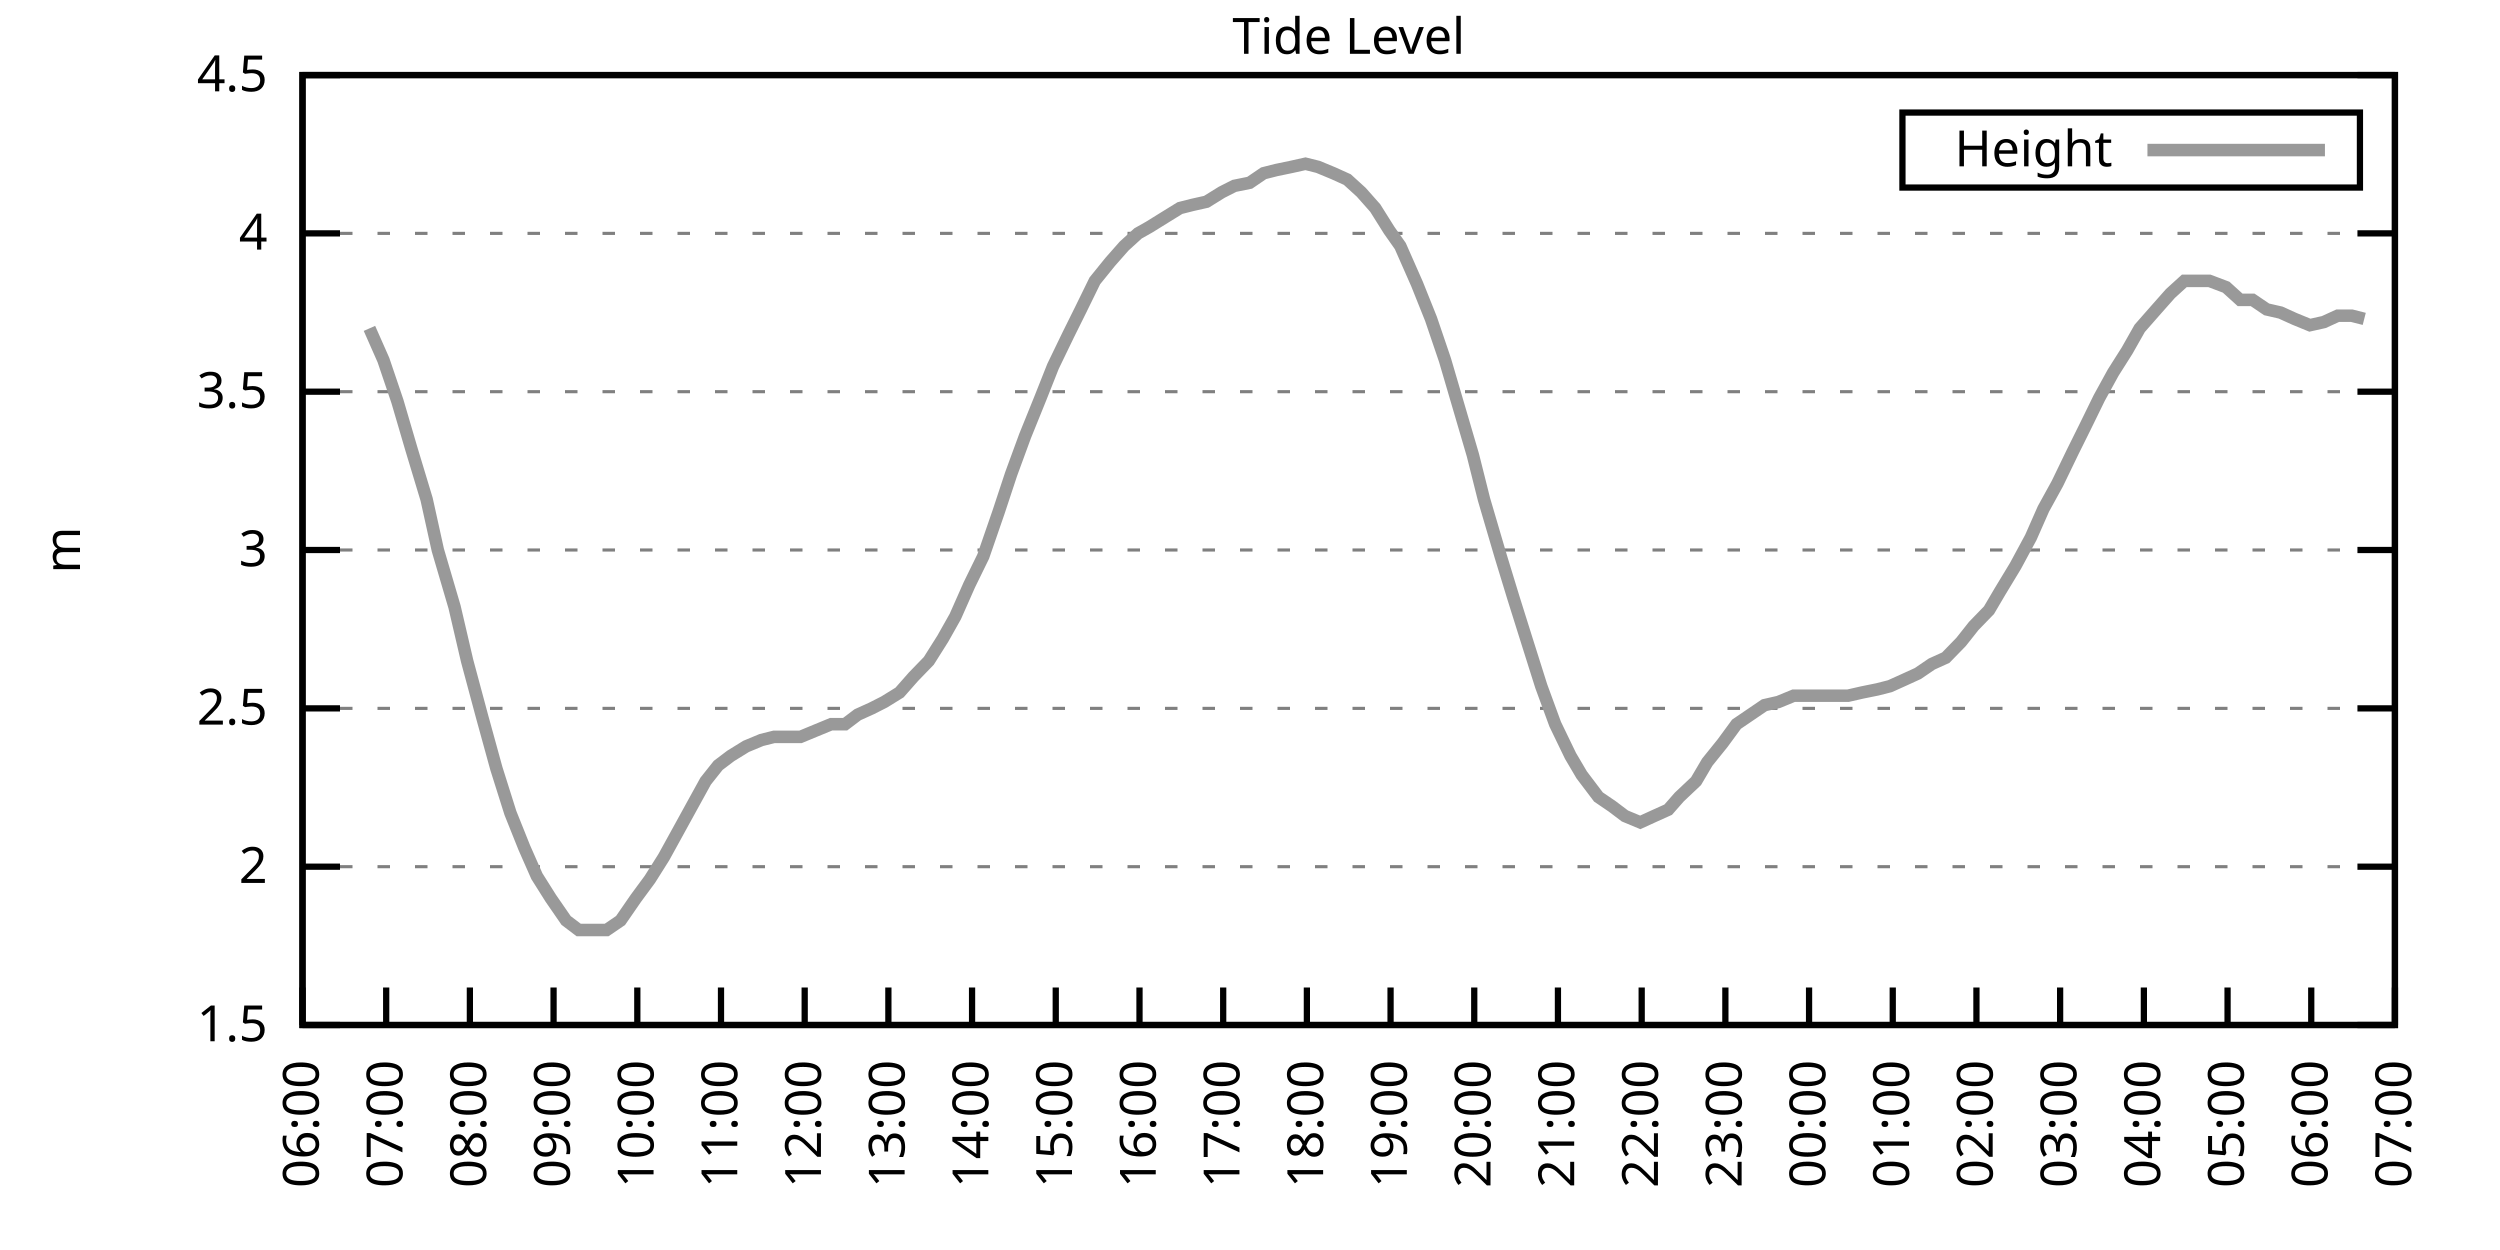
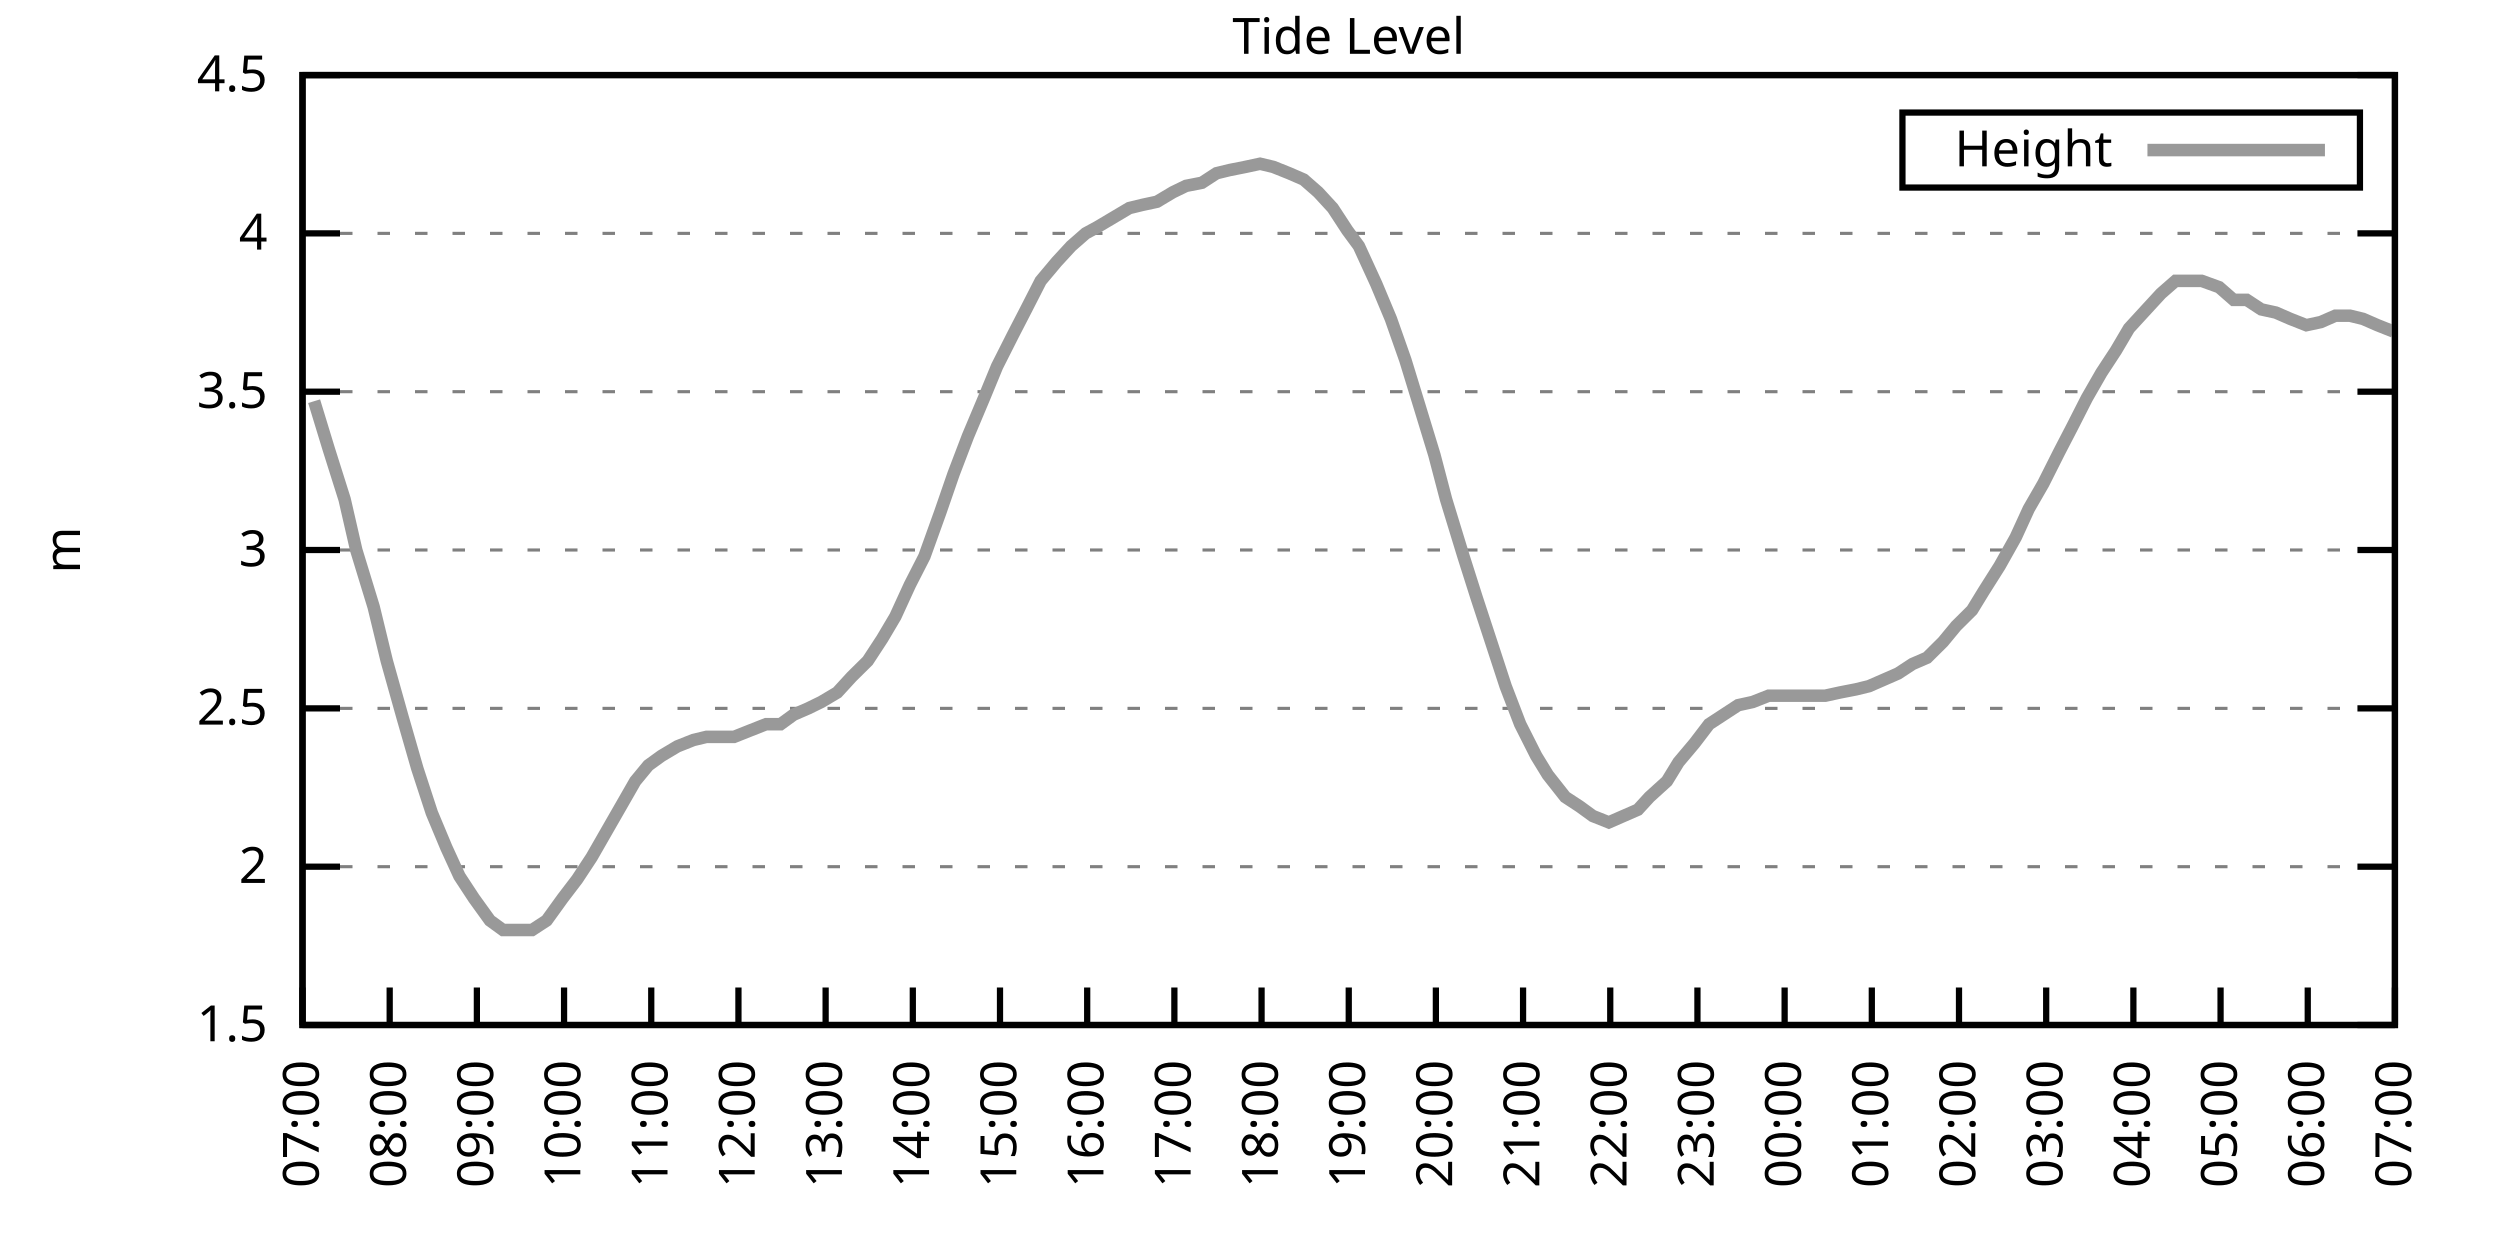
<svg xmlns="http://www.w3.org/2000/svg" xmlns:xlink="http://www.w3.org/1999/xlink" width="400" height="200" viewBox="0 0 400 200">
  <g id="gnuplot_canvas">
    <rect x="0" y="0" width="400" height="200" fill="none" />
    <defs>
      <circle id="gpDot" r="0.5" stroke-width="0.5" stroke="currentColor" />
      <path id="gpPt0" stroke-width="0.333" stroke="currentColor" d="M-1,0 h2 M0,-1 v2" />
      <path id="gpPt1" stroke-width="0.333" stroke="currentColor" d="M-1,-1 L1,1 M1,-1 L-1,1" />
      <path id="gpPt2" stroke-width="0.333" stroke="currentColor" d="M-1,0 L1,0 M0,-1 L0,1 M-1,-1 L1,1 M-1,1 L1,-1" />
      <rect id="gpPt3" stroke-width="0.333" stroke="currentColor" x="-1" y="-1" width="2" height="2" />
      <rect id="gpPt4" stroke-width="0.333" stroke="currentColor" fill="currentColor" x="-1" y="-1" width="2" height="2" />
      <circle id="gpPt5" stroke-width="0.333" stroke="currentColor" cx="0" cy="0" r="1" />
      <use xlink:href="#gpPt5" id="gpPt6" fill="currentColor" stroke="none" />
      <path id="gpPt7" stroke-width="0.333" stroke="currentColor" d="M0,-1.33 L-1.33,0.67 L1.33,0.67 z" />
      <use xlink:href="#gpPt7" id="gpPt8" fill="currentColor" stroke="none" />
      <use xlink:href="#gpPt7" id="gpPt9" stroke="currentColor" transform="rotate(180)" />
      <use xlink:href="#gpPt9" id="gpPt10" fill="currentColor" stroke="none" />
      <use xlink:href="#gpPt3" id="gpPt11" stroke="currentColor" transform="rotate(45)" />
      <use xlink:href="#gpPt11" id="gpPt12" fill="currentColor" stroke="none" />
      <path id="gpPt13" stroke-width="0.333" stroke="currentColor" d="M0,1.330 L1.265,0.411 L0.782,-1.067 L-0.782,-1.076 L-1.265,0.411 z" />
      <use xlink:href="#gpPt13" id="gpPt14" fill="currentColor" stroke="none" />
      <filter id="textbox" filterUnits="objectBoundingBox" x="0" y="0" height="1" width="1">
        <feFlood flood-color="white" flood-opacity="1" result="bgnd" />
        <feComposite in="SourceGraphic" in2="bgnd" operator="atop" />
      </filter>
      <filter id="greybox" filterUnits="objectBoundingBox" x="0" y="0" height="1" width="1">
        <feFlood flood-color="lightgrey" flood-opacity="1" result="grey" />
        <feComposite in="SourceGraphic" in2="grey" operator="atop" />
      </filter>
    </defs>
    <g fill="none" color="white" stroke="currentColor" stroke-width="1.00" stroke-linecap="butt" stroke-linejoin="miter">
</g>
    <g fill="none" color="black" stroke="currentColor" stroke-width="1.00" stroke-linecap="butt" stroke-linejoin="miter">
      <g stroke="none" shape-rendering="crispEdges">
        <polygon fill="rgb(255, 255, 255)" points="48.40,164.00 383.18,164.00 383.18,12.02 48.40,12.02 " />
      </g>
    </g>
    <g fill="none" color="black" stroke="currentColor" stroke-width="1.00" stroke-linecap="butt" stroke-linejoin="miter">
</g>
    <g fill="none" color="black" stroke="black" stroke-width="0.50" stroke-linecap="butt" stroke-linejoin="miter">
</g>
    <g fill="none" color="gray" stroke="currentColor" stroke-width="0.50" stroke-linecap="butt" stroke-linejoin="miter">
      <path stroke="gray" stroke-dasharray="2,4" class="gridline" d="M48.40,164.00 L383.19,164.00  " />
    </g>
    <g fill="none" color="gray" stroke="gray" stroke-width="1.00" stroke-linecap="butt" stroke-linejoin="miter">
</g>
    <g fill="none" color="black" stroke="currentColor" stroke-width="1.00" stroke-linecap="butt" stroke-linejoin="miter">
      <path stroke="black" d="M48.40,164.00 L54.40,164.00 M383.19,164.00 L377.19,164.00  " />
      <g transform="translate(42.80,166.60)" stroke="none" fill="black" font-family="Sans" font-size="8.00" text-anchor="end">
        <text>
          <tspan font-family="Sans"> 1.5</tspan>
        </text>
      </g>
    </g>
    <g fill="none" color="black" stroke="currentColor" stroke-width="1.00" stroke-linecap="butt" stroke-linejoin="miter">
</g>
    <g fill="none" color="black" stroke="black" stroke-width="0.50" stroke-linecap="butt" stroke-linejoin="miter">
</g>
    <g fill="none" color="gray" stroke="currentColor" stroke-width="0.50" stroke-linecap="butt" stroke-linejoin="miter">
      <path stroke="gray" stroke-dasharray="2,4" class="gridline" d="M48.40,138.67 L383.19,138.67  " />
    </g>
    <g fill="none" color="gray" stroke="gray" stroke-width="1.00" stroke-linecap="butt" stroke-linejoin="miter">
</g>
    <g fill="none" color="black" stroke="currentColor" stroke-width="1.00" stroke-linecap="butt" stroke-linejoin="miter">
      <path stroke="black" d="M48.40,138.67 L54.40,138.67 M383.19,138.67 L377.19,138.67  " />
      <g transform="translate(42.80,141.27)" stroke="none" fill="black" font-family="Sans" font-size="8.00" text-anchor="end">
        <text>
          <tspan font-family="Sans"> 2</tspan>
        </text>
      </g>
    </g>
    <g fill="none" color="black" stroke="currentColor" stroke-width="1.00" stroke-linecap="butt" stroke-linejoin="miter">
</g>
    <g fill="none" color="black" stroke="black" stroke-width="0.50" stroke-linecap="butt" stroke-linejoin="miter">
</g>
    <g fill="none" color="gray" stroke="currentColor" stroke-width="0.50" stroke-linecap="butt" stroke-linejoin="miter">
      <path stroke="gray" stroke-dasharray="2,4" class="gridline" d="M48.40,113.34 L383.19,113.34  " />
    </g>
    <g fill="none" color="gray" stroke="gray" stroke-width="1.00" stroke-linecap="butt" stroke-linejoin="miter">
</g>
    <g fill="none" color="black" stroke="currentColor" stroke-width="1.00" stroke-linecap="butt" stroke-linejoin="miter">
      <path stroke="black" d="M48.40,113.34 L54.40,113.34 M383.19,113.34 L377.19,113.34  " />
      <g transform="translate(42.80,115.94)" stroke="none" fill="black" font-family="Sans" font-size="8.00" text-anchor="end">
        <text>
          <tspan font-family="Sans"> 2.5</tspan>
        </text>
      </g>
    </g>
    <g fill="none" color="black" stroke="currentColor" stroke-width="1.00" stroke-linecap="butt" stroke-linejoin="miter">
</g>
    <g fill="none" color="black" stroke="black" stroke-width="0.50" stroke-linecap="butt" stroke-linejoin="miter">
</g>
    <g fill="none" color="gray" stroke="currentColor" stroke-width="0.50" stroke-linecap="butt" stroke-linejoin="miter">
      <path stroke="gray" stroke-dasharray="2,4" class="gridline" d="M48.40,88.00 L383.19,88.00  " />
    </g>
    <g fill="none" color="gray" stroke="gray" stroke-width="1.00" stroke-linecap="butt" stroke-linejoin="miter">
</g>
    <g fill="none" color="black" stroke="currentColor" stroke-width="1.00" stroke-linecap="butt" stroke-linejoin="miter">
      <path stroke="black" d="M48.40,88.00 L54.40,88.00 M383.19,88.00 L377.19,88.00  " />
      <g transform="translate(42.80,90.60)" stroke="none" fill="black" font-family="Sans" font-size="8.00" text-anchor="end">
        <text>
          <tspan font-family="Sans"> 3</tspan>
        </text>
      </g>
    </g>
    <g fill="none" color="black" stroke="currentColor" stroke-width="1.00" stroke-linecap="butt" stroke-linejoin="miter">
</g>
    <g fill="none" color="black" stroke="black" stroke-width="0.50" stroke-linecap="butt" stroke-linejoin="miter">
</g>
    <g fill="none" color="gray" stroke="currentColor" stroke-width="0.50" stroke-linecap="butt" stroke-linejoin="miter">
      <path stroke="gray" stroke-dasharray="2,4" class="gridline" d="M48.40,62.67 L383.19,62.67  " />
    </g>
    <g fill="none" color="gray" stroke="gray" stroke-width="1.00" stroke-linecap="butt" stroke-linejoin="miter">
</g>
    <g fill="none" color="black" stroke="currentColor" stroke-width="1.00" stroke-linecap="butt" stroke-linejoin="miter">
      <path stroke="black" d="M48.40,62.67 L54.40,62.67 M383.19,62.67 L377.19,62.67  " />
      <g transform="translate(42.80,65.27)" stroke="none" fill="black" font-family="Sans" font-size="8.00" text-anchor="end">
        <text>
          <tspan font-family="Sans"> 3.5</tspan>
        </text>
      </g>
    </g>
    <g fill="none" color="black" stroke="currentColor" stroke-width="1.00" stroke-linecap="butt" stroke-linejoin="miter">
</g>
    <g fill="none" color="black" stroke="black" stroke-width="0.50" stroke-linecap="butt" stroke-linejoin="miter">
</g>
    <g fill="none" color="gray" stroke="currentColor" stroke-width="0.50" stroke-linecap="butt" stroke-linejoin="miter">
      <path stroke="gray" stroke-dasharray="2,4" class="gridline" d="M48.40,37.34 L383.19,37.34  " />
    </g>
    <g fill="none" color="gray" stroke="gray" stroke-width="1.00" stroke-linecap="butt" stroke-linejoin="miter">
</g>
    <g fill="none" color="black" stroke="currentColor" stroke-width="1.00" stroke-linecap="butt" stroke-linejoin="miter">
      <path stroke="black" d="M48.40,37.34 L54.40,37.34 M383.19,37.34 L377.19,37.34  " />
      <g transform="translate(42.80,39.94)" stroke="none" fill="black" font-family="Sans" font-size="8.00" text-anchor="end">
        <text>
          <tspan font-family="Sans"> 4</tspan>
        </text>
      </g>
    </g>
    <g fill="none" color="black" stroke="currentColor" stroke-width="1.00" stroke-linecap="butt" stroke-linejoin="miter">
</g>
    <g fill="none" color="black" stroke="black" stroke-width="0.50" stroke-linecap="butt" stroke-linejoin="miter">
</g>
    <g fill="none" color="gray" stroke="currentColor" stroke-width="0.50" stroke-linecap="butt" stroke-linejoin="miter">
      <path stroke="gray" stroke-dasharray="2,4" class="gridline" d="M48.40,12.01 L383.19,12.01  " />
    </g>
    <g fill="none" color="gray" stroke="gray" stroke-width="1.00" stroke-linecap="butt" stroke-linejoin="miter">
</g>
    <g fill="none" color="black" stroke="currentColor" stroke-width="1.00" stroke-linecap="butt" stroke-linejoin="miter">
      <path stroke="black" d="M48.40,12.01 L54.40,12.01 M383.19,12.01 L377.19,12.01  " />
      <g transform="translate(42.80,14.61)" stroke="none" fill="black" font-family="Sans" font-size="8.00" text-anchor="end">
        <text>
          <tspan font-family="Sans"> 4.5</tspan>
        </text>
      </g>
    </g>
    <g fill="none" color="black" stroke="currentColor" stroke-width="1.00" stroke-linecap="butt" stroke-linejoin="miter">
      <path stroke="black" d="M48.40,164.00 L48.40,158.00  " />
      <g transform="translate(51.00,169.60) rotate(270.00)" stroke="none" fill="black" font-family="Sans" font-size="8.00" text-anchor="end">
        <text>
-           <tspan font-family="Sans">06:00</tspan>
-         </text>
-       </g>
-     </g>
-     <g fill="none" color="black" stroke="currentColor" stroke-width="1.00" stroke-linecap="butt" stroke-linejoin="miter">
-       <path stroke="black" d="M61.79,164.00 L61.79,158.00  " />
-       <g transform="translate(64.39,169.60) rotate(270.00)" stroke="none" fill="black" font-family="Sans" font-size="8.00" text-anchor="end">
-         <text>
          <tspan font-family="Sans">07:00</tspan>
        </text>
      </g>
    </g>
    <g fill="none" color="black" stroke="currentColor" stroke-width="1.00" stroke-linecap="butt" stroke-linejoin="miter">
-       <path stroke="black" d="M75.18,164.00 L75.18,158.00  " />
-       <g transform="translate(77.78,169.60) rotate(270.00)" stroke="none" fill="black" font-family="Sans" font-size="8.00" text-anchor="end">
+       <path stroke="black" d="M62.35,164.00 L62.35,158.00  " />
+       <g transform="translate(64.95,169.60) rotate(270.00)" stroke="none" fill="black" font-family="Sans" font-size="8.00" text-anchor="end">
        <text>
          <tspan font-family="Sans">08:00</tspan>
        </text>
      </g>
    </g>
    <g fill="none" color="black" stroke="currentColor" stroke-width="1.00" stroke-linecap="butt" stroke-linejoin="miter">
-       <path stroke="black" d="M88.57,164.00 L88.57,158.00  " />
-       <g transform="translate(91.17,169.60) rotate(270.00)" stroke="none" fill="black" font-family="Sans" font-size="8.00" text-anchor="end">
+       <path stroke="black" d="M76.30,164.00 L76.30,158.00  " />
+       <g transform="translate(78.90,169.60) rotate(270.00)" stroke="none" fill="black" font-family="Sans" font-size="8.00" text-anchor="end">
        <text>
          <tspan font-family="Sans">09:00</tspan>
        </text>
      </g>
    </g>
    <g fill="none" color="black" stroke="currentColor" stroke-width="1.00" stroke-linecap="butt" stroke-linejoin="miter">
-       <path stroke="black" d="M101.97,164.00 L101.97,158.00  " />
-       <g transform="translate(104.57,169.60) rotate(270.00)" stroke="none" fill="black" font-family="Sans" font-size="8.00" text-anchor="end">
+       <path stroke="black" d="M90.25,164.00 L90.25,158.00  " />
+       <g transform="translate(92.85,169.60) rotate(270.00)" stroke="none" fill="black" font-family="Sans" font-size="8.00" text-anchor="end">
        <text>
          <tspan font-family="Sans">10:00</tspan>
        </text>
      </g>
    </g>
    <g fill="none" color="black" stroke="currentColor" stroke-width="1.00" stroke-linecap="butt" stroke-linejoin="miter">
-       <path stroke="black" d="M115.36,164.00 L115.36,158.00  " />
-       <g transform="translate(117.96,169.60) rotate(270.00)" stroke="none" fill="black" font-family="Sans" font-size="8.00" text-anchor="end">
+       <path stroke="black" d="M104.20,164.00 L104.20,158.00  " />
+       <g transform="translate(106.80,169.60) rotate(270.00)" stroke="none" fill="black" font-family="Sans" font-size="8.00" text-anchor="end">
        <text>
          <tspan font-family="Sans">11:00</tspan>
        </text>
      </g>
    </g>
    <g fill="none" color="black" stroke="currentColor" stroke-width="1.00" stroke-linecap="butt" stroke-linejoin="miter">
-       <path stroke="black" d="M128.75,164.00 L128.75,158.00  " />
-       <g transform="translate(131.35,169.60) rotate(270.00)" stroke="none" fill="black" font-family="Sans" font-size="8.00" text-anchor="end">
+       <path stroke="black" d="M118.15,164.00 L118.15,158.00  " />
+       <g transform="translate(120.75,169.60) rotate(270.00)" stroke="none" fill="black" font-family="Sans" font-size="8.00" text-anchor="end">
        <text>
          <tspan font-family="Sans">12:00</tspan>
        </text>
      </g>
    </g>
    <g fill="none" color="black" stroke="currentColor" stroke-width="1.00" stroke-linecap="butt" stroke-linejoin="miter">
-       <path stroke="black" d="M142.14,164.00 L142.14,158.00  " />
-       <g transform="translate(144.74,169.60) rotate(270.00)" stroke="none" fill="black" font-family="Sans" font-size="8.00" text-anchor="end">
+       <path stroke="black" d="M132.10,164.00 L132.10,158.00  " />
+       <g transform="translate(134.70,169.60) rotate(270.00)" stroke="none" fill="black" font-family="Sans" font-size="8.00" text-anchor="end">
        <text>
          <tspan font-family="Sans">13:00</tspan>
        </text>
      </g>
    </g>
    <g fill="none" color="black" stroke="currentColor" stroke-width="1.00" stroke-linecap="butt" stroke-linejoin="miter">
-       <path stroke="black" d="M155.53,164.00 L155.53,158.00  " />
-       <g transform="translate(158.13,169.60) rotate(270.00)" stroke="none" fill="black" font-family="Sans" font-size="8.00" text-anchor="end">
+       <path stroke="black" d="M146.05,164.00 L146.05,158.00  " />
+       <g transform="translate(148.65,169.60) rotate(270.00)" stroke="none" fill="black" font-family="Sans" font-size="8.00" text-anchor="end">
        <text>
          <tspan font-family="Sans">14:00</tspan>
        </text>
      </g>
    </g>
    <g fill="none" color="black" stroke="currentColor" stroke-width="1.00" stroke-linecap="butt" stroke-linejoin="miter">
-       <path stroke="black" d="M168.92,164.00 L168.92,158.00  " />
-       <g transform="translate(171.52,169.60) rotate(270.00)" stroke="none" fill="black" font-family="Sans" font-size="8.00" text-anchor="end">
+       <path stroke="black" d="M160.00,164.00 L160.00,158.00  " />
+       <g transform="translate(162.60,169.60) rotate(270.00)" stroke="none" fill="black" font-family="Sans" font-size="8.00" text-anchor="end">
        <text>
          <tspan font-family="Sans">15:00</tspan>
        </text>
      </g>
    </g>
    <g fill="none" color="black" stroke="currentColor" stroke-width="1.00" stroke-linecap="butt" stroke-linejoin="miter">
-       <path stroke="black" d="M182.32,164.00 L182.32,158.00  " />
-       <g transform="translate(184.92,169.60) rotate(270.00)" stroke="none" fill="black" font-family="Sans" font-size="8.00" text-anchor="end">
+       <path stroke="black" d="M173.95,164.00 L173.95,158.00  " />
+       <g transform="translate(176.55,169.60) rotate(270.00)" stroke="none" fill="black" font-family="Sans" font-size="8.00" text-anchor="end">
        <text>
          <tspan font-family="Sans">16:00</tspan>
        </text>
      </g>
    </g>
    <g fill="none" color="black" stroke="currentColor" stroke-width="1.00" stroke-linecap="butt" stroke-linejoin="miter">
-       <path stroke="black" d="M195.71,164.00 L195.71,158.00  " />
-       <g transform="translate(198.31,169.60) rotate(270.00)" stroke="none" fill="black" font-family="Sans" font-size="8.00" text-anchor="end">
+       <path stroke="black" d="M187.90,164.00 L187.90,158.00  " />
+       <g transform="translate(190.50,169.60) rotate(270.00)" stroke="none" fill="black" font-family="Sans" font-size="8.00" text-anchor="end">
        <text>
          <tspan font-family="Sans">17:00</tspan>
        </text>
      </g>
    </g>
    <g fill="none" color="black" stroke="currentColor" stroke-width="1.00" stroke-linecap="butt" stroke-linejoin="miter">
-       <path stroke="black" d="M209.10,164.00 L209.10,158.00  " />
-       <g transform="translate(211.70,169.60) rotate(270.00)" stroke="none" fill="black" font-family="Sans" font-size="8.00" text-anchor="end">
+       <path stroke="black" d="M201.85,164.00 L201.85,158.00  " />
+       <g transform="translate(204.45,169.60) rotate(270.00)" stroke="none" fill="black" font-family="Sans" font-size="8.00" text-anchor="end">
        <text>
          <tspan font-family="Sans">18:00</tspan>
        </text>
      </g>
    </g>
    <g fill="none" color="black" stroke="currentColor" stroke-width="1.00" stroke-linecap="butt" stroke-linejoin="miter">
-       <path stroke="black" d="M222.49,164.00 L222.49,158.00  " />
-       <g transform="translate(225.09,169.60) rotate(270.00)" stroke="none" fill="black" font-family="Sans" font-size="8.00" text-anchor="end">
+       <path stroke="black" d="M215.80,164.00 L215.80,158.00  " />
+       <g transform="translate(218.40,169.60) rotate(270.00)" stroke="none" fill="black" font-family="Sans" font-size="8.00" text-anchor="end">
        <text>
          <tspan font-family="Sans">19:00</tspan>
        </text>
      </g>
    </g>
    <g fill="none" color="black" stroke="currentColor" stroke-width="1.00" stroke-linecap="butt" stroke-linejoin="miter">
-       <path stroke="black" d="M235.88,164.00 L235.88,158.00  " />
-       <g transform="translate(238.48,169.60) rotate(270.00)" stroke="none" fill="black" font-family="Sans" font-size="8.00" text-anchor="end">
+       <path stroke="black" d="M229.74,164.00 L229.74,158.00  " />
+       <g transform="translate(232.34,169.60) rotate(270.00)" stroke="none" fill="black" font-family="Sans" font-size="8.00" text-anchor="end">
        <text>
          <tspan font-family="Sans">20:00</tspan>
        </text>
      </g>
    </g>
    <g fill="none" color="black" stroke="currentColor" stroke-width="1.00" stroke-linecap="butt" stroke-linejoin="miter">
-       <path stroke="black" d="M249.27,164.00 L249.27,158.00  " />
-       <g transform="translate(251.87,169.60) rotate(270.00)" stroke="none" fill="black" font-family="Sans" font-size="8.00" text-anchor="end">
+       <path stroke="black" d="M243.69,164.00 L243.69,158.00  " />
+       <g transform="translate(246.29,169.60) rotate(270.00)" stroke="none" fill="black" font-family="Sans" font-size="8.00" text-anchor="end">
        <text>
          <tspan font-family="Sans">21:00</tspan>
        </text>
      </g>
    </g>
    <g fill="none" color="black" stroke="currentColor" stroke-width="1.00" stroke-linecap="butt" stroke-linejoin="miter">
-       <path stroke="black" d="M262.67,164.00 L262.67,158.00  " />
-       <g transform="translate(265.27,169.60) rotate(270.00)" stroke="none" fill="black" font-family="Sans" font-size="8.00" text-anchor="end">
+       <path stroke="black" d="M257.64,164.00 L257.64,158.00  " />
+       <g transform="translate(260.24,169.60) rotate(270.00)" stroke="none" fill="black" font-family="Sans" font-size="8.00" text-anchor="end">
        <text>
          <tspan font-family="Sans">22:00</tspan>
        </text>
      </g>
    </g>
    <g fill="none" color="black" stroke="currentColor" stroke-width="1.00" stroke-linecap="butt" stroke-linejoin="miter">
-       <path stroke="black" d="M276.06,164.00 L276.06,158.00  " />
-       <g transform="translate(278.66,169.60) rotate(270.00)" stroke="none" fill="black" font-family="Sans" font-size="8.00" text-anchor="end">
+       <path stroke="black" d="M271.59,164.00 L271.59,158.00  " />
+       <g transform="translate(274.19,169.60) rotate(270.00)" stroke="none" fill="black" font-family="Sans" font-size="8.00" text-anchor="end">
        <text>
          <tspan font-family="Sans">23:00</tspan>
        </text>
      </g>
    </g>
    <g fill="none" color="black" stroke="currentColor" stroke-width="1.00" stroke-linecap="butt" stroke-linejoin="miter">
-       <path stroke="black" d="M289.45,164.00 L289.45,158.00  " />
-       <g transform="translate(292.05,169.60) rotate(270.00)" stroke="none" fill="black" font-family="Sans" font-size="8.00" text-anchor="end">
+       <path stroke="black" d="M285.54,164.00 L285.54,158.00  " />
+       <g transform="translate(288.14,169.60) rotate(270.00)" stroke="none" fill="black" font-family="Sans" font-size="8.00" text-anchor="end">
        <text>
          <tspan font-family="Sans">00:00</tspan>
        </text>
      </g>
    </g>
    <g fill="none" color="black" stroke="currentColor" stroke-width="1.00" stroke-linecap="butt" stroke-linejoin="miter">
-       <path stroke="black" d="M302.84,164.00 L302.84,158.00  " />
-       <g transform="translate(305.44,169.60) rotate(270.00)" stroke="none" fill="black" font-family="Sans" font-size="8.00" text-anchor="end">
+       <path stroke="black" d="M299.49,164.00 L299.49,158.00  " />
+       <g transform="translate(302.09,169.60) rotate(270.00)" stroke="none" fill="black" font-family="Sans" font-size="8.00" text-anchor="end">
        <text>
          <tspan font-family="Sans">01:00</tspan>
        </text>
      </g>
    </g>
    <g fill="none" color="black" stroke="currentColor" stroke-width="1.00" stroke-linecap="butt" stroke-linejoin="miter">
-       <path stroke="black" d="M316.23,164.00 L316.23,158.00  " />
-       <g transform="translate(318.83,169.60) rotate(270.00)" stroke="none" fill="black" font-family="Sans" font-size="8.00" text-anchor="end">
+       <path stroke="black" d="M313.44,164.00 L313.44,158.00  " />
+       <g transform="translate(316.04,169.60) rotate(270.00)" stroke="none" fill="black" font-family="Sans" font-size="8.00" text-anchor="end">
        <text>
          <tspan font-family="Sans">02:00</tspan>
        </text>
      </g>
    </g>
    <g fill="none" color="black" stroke="currentColor" stroke-width="1.00" stroke-linecap="butt" stroke-linejoin="miter">
-       <path stroke="black" d="M329.62,164.00 L329.62,158.00  " />
-       <g transform="translate(332.22,169.60) rotate(270.00)" stroke="none" fill="black" font-family="Sans" font-size="8.00" text-anchor="end">
+       <path stroke="black" d="M327.39,164.00 L327.39,158.00  " />
+       <g transform="translate(329.99,169.60) rotate(270.00)" stroke="none" fill="black" font-family="Sans" font-size="8.00" text-anchor="end">
        <text>
          <tspan font-family="Sans">03:00</tspan>
        </text>
      </g>
    </g>
    <g fill="none" color="black" stroke="currentColor" stroke-width="1.00" stroke-linecap="butt" stroke-linejoin="miter">
-       <path stroke="black" d="M343.02,164.00 L343.02,158.00  " />
-       <g transform="translate(345.62,169.60) rotate(270.00)" stroke="none" fill="black" font-family="Sans" font-size="8.00" text-anchor="end">
+       <path stroke="black" d="M341.34,164.00 L341.34,158.00  " />
+       <g transform="translate(343.94,169.60) rotate(270.00)" stroke="none" fill="black" font-family="Sans" font-size="8.00" text-anchor="end">
        <text>
          <tspan font-family="Sans">04:00</tspan>
        </text>
      </g>
    </g>
    <g fill="none" color="black" stroke="currentColor" stroke-width="1.00" stroke-linecap="butt" stroke-linejoin="miter">
-       <path stroke="black" d="M356.41,164.00 L356.41,158.00  " />
-       <g transform="translate(359.01,169.60) rotate(270.00)" stroke="none" fill="black" font-family="Sans" font-size="8.00" text-anchor="end">
+       <path stroke="black" d="M355.29,164.00 L355.29,158.00  " />
+       <g transform="translate(357.89,169.60) rotate(270.00)" stroke="none" fill="black" font-family="Sans" font-size="8.00" text-anchor="end">
        <text>
          <tspan font-family="Sans">05:00</tspan>
        </text>
      </g>
    </g>
    <g fill="none" color="black" stroke="currentColor" stroke-width="1.00" stroke-linecap="butt" stroke-linejoin="miter">
-       <path stroke="black" d="M369.80,164.00 L369.80,158.00  " />
-       <g transform="translate(372.40,169.60) rotate(270.00)" stroke="none" fill="black" font-family="Sans" font-size="8.00" text-anchor="end">
+       <path stroke="black" d="M369.24,164.00 L369.24,158.00  " />
+       <g transform="translate(371.84,169.60) rotate(270.00)" stroke="none" fill="black" font-family="Sans" font-size="8.00" text-anchor="end">
        <text>
          <tspan font-family="Sans">06:00</tspan>
        </text>
      </g>
    </g>
    <g fill="none" color="black" stroke="currentColor" stroke-width="1.00" stroke-linecap="butt" stroke-linejoin="miter">
      <path stroke="black" d="M383.19,164.00 L383.19,158.00  " />
      <g transform="translate(385.79,169.60) rotate(270.00)" stroke="none" fill="black" font-family="Sans" font-size="8.00" text-anchor="end">
        <text>
          <tspan font-family="Sans">07:00</tspan>
        </text>
      </g>
    </g>
    <g fill="none" color="black" stroke="currentColor" stroke-width="1.00" stroke-linecap="butt" stroke-linejoin="miter">
</g>
    <g fill="none" color="black" stroke="currentColor" stroke-width="1.00" stroke-linecap="butt" stroke-linejoin="miter">
      <path stroke="black" d="M48.40,12.01 L48.40,164.00 L383.19,164.00 L383.19,12.01 L48.40,12.01 Z  " />
    </g>
    <g fill="none" color="black" stroke="currentColor" stroke-width="1.00" stroke-linecap="butt" stroke-linejoin="miter">
</g>
    <g fill="none" color="black" stroke="currentColor" stroke-width="1.00" stroke-linecap="butt" stroke-linejoin="miter">
      <path stroke="black" d="M304.39,30.01 L304.39,18.01 L377.59,18.01 L377.59,30.01 L304.39,30.01 Z  " />
    </g>
    <g id="Tide_level_plot_1">
      <g fill="none" color="white" stroke="black" stroke-width="2.00" stroke-linecap="butt" stroke-linejoin="miter">
</g>
      <g fill="none" color="black" stroke="currentColor" stroke-width="2.00" stroke-linecap="butt" stroke-linejoin="miter">
        <g transform="translate(337.99,26.61)" stroke="none" fill="black" font-family="Sans" font-size="8.00" text-anchor="end">
          <text>
            <tspan font-family="Sans">Height</tspan>
          </text>
        </g>
      </g>
      <g fill="none" color="black" stroke="currentColor" stroke-width="2.00" stroke-linecap="butt" stroke-linejoin="miter">
-         <path stroke="rgb(153, 153, 153)" d="M343.59,24.01 L371.99,24.01 M59.11,52.54 L61.35,57.61 L63.58,64.19 L65.81,71.79 L68.26,79.90 L70.05,88.00   L72.73,97.12 L74.74,105.74 L77.19,114.86 L79.42,122.96 L81.66,130.06 L83.89,135.63 L85.90,140.19 L88.13,143.73   L90.58,147.28 L92.59,148.80 L94.82,148.80 L97.06,148.80 L99.29,147.28 L101.74,143.73 L103.98,140.69 L106.21,137.15   L108.44,133.10 L110.67,129.04 L112.90,124.99 L114.91,122.46 L116.92,120.94 L119.38,119.42 L121.83,118.40 L123.84,117.90   L125.85,117.90 L128.08,117.90 L130.54,116.88 L132.99,115.87 L135.22,115.87 L137.23,114.35 L139.46,113.34 L141.47,112.32   L143.93,110.80 L146.16,108.27 L148.61,105.74 L150.85,102.19 L152.85,98.64 L155.09,93.58 L157.32,89.02 L159.77,81.93   L161.78,75.85 L164.01,69.77 L166.47,63.69 L168.48,58.62 L170.93,53.55 L172.94,49.50 L175.17,44.94 L177.63,41.90   L179.86,39.37 L182.09,37.34 L183.88,36.33 L186.33,34.81 L188.79,33.29 L190.80,32.78 L193.03,32.28 L195.48,30.76   L197.49,29.74 L199.95,29.24 L202.18,27.72 L204.19,27.21 L206.64,26.70 L208.88,26.20 L210.88,26.70 L213.34,27.72   L215.57,28.73 L217.80,30.76 L220.04,33.29 L222.27,36.84 L224.05,39.37 L226.73,45.45 L228.96,51.02 L231.20,57.61   L233.43,65.21 L235.66,72.81 L237.44,79.90 L240.12,89.02 L242.13,95.60 L244.36,102.70 L246.60,109.79 L248.83,115.87   L251.28,120.94 L253.07,123.98 L255.75,127.52 L257.98,129.04 L259.99,130.56 L262.44,131.58 L264.67,130.56 L266.91,129.55   L268.69,127.52 L271.37,124.99 L273.16,121.95 L275.61,118.91 L277.84,115.87 L282.31,112.83 L284.54,112.32 L286.99,111.31   L289.00,111.31 L291.23,111.31 L293.47,111.31 L295.70,111.31 L297.93,110.80 L300.39,110.30 L302.39,109.79 L304.63,108.78   L306.86,107.76 L309.09,106.24 L311.32,105.23 L313.78,102.70 L315.79,100.16 L318.24,97.63 L320.03,94.59 L322.48,90.54   L324.94,85.98 L326.95,81.42 L329.18,77.37 L331.63,72.30 L333.64,68.25 L335.87,63.69 L338.10,59.63 L340.34,56.09   L342.35,52.54 L345.02,49.50 L347.26,46.97 L349.49,44.94 L351.50,44.94 L353.51,44.94 L356.18,45.95 L358.42,47.98   L360.42,47.98 L362.66,49.50 L364.89,50.01 L367.12,51.02 L369.58,52.03 L371.81,51.53 L374.04,50.51 L376.27,50.51   L378.28,51.02  " />
+         <path stroke="rgb(153, 153, 153)" d="M343.59,24.01 L371.99,24.01 M50.26,64.19 L52.58,71.79 L55.14,79.90 L57.00,88.00 L59.79,97.12 L61.88,105.74   L64.44,114.86 L66.77,122.96 L69.09,130.06 L71.42,135.63 L73.51,140.19 L75.83,143.73 L78.39,147.28 L80.48,148.80   L82.81,148.80 L85.13,148.80 L87.46,147.28 L90.02,143.73 L92.34,140.69 L94.67,137.15 L96.99,133.10 L99.32,129.04   L101.64,124.99 L103.73,122.46 L105.83,120.94 L108.38,119.42 L110.94,118.40 L113.03,117.90 L115.13,117.90 L117.45,117.90   L120.01,116.88 L122.57,115.87 L124.89,115.87 L126.98,114.35 L129.31,113.34 L131.40,112.32 L133.96,110.80 L136.28,108.27   L138.84,105.74 L141.16,102.19 L143.26,98.64 L145.58,93.58 L147.91,89.02 L150.46,81.93 L152.56,75.85 L154.88,69.77   L157.44,63.69 L159.53,58.62 L162.09,53.55 L164.18,49.50 L166.51,44.94 L169.06,41.90 L171.39,39.37 L173.71,37.34   L175.57,36.33 L178.13,34.81 L180.69,33.29 L182.78,32.78 L185.11,32.28 L187.66,30.76 L189.76,29.74 L192.31,29.24   L194.64,27.72 L196.73,27.21 L199.29,26.70 L201.61,26.20 L203.71,26.70 L206.26,27.72 L208.59,28.73 L210.91,30.76   L213.24,33.29 L215.56,36.84 L217.42,39.37 L220.21,45.45 L222.54,51.02 L224.86,57.61 L227.19,65.21 L229.51,72.81   L231.37,79.90 L234.16,89.02 L236.25,95.60 L238.58,102.70 L240.90,109.79 L243.23,115.87 L245.79,120.94 L247.65,123.98   L250.44,127.52 L252.76,129.04 L254.85,130.56 L257.41,131.58 L259.74,130.56 L262.06,129.55 L263.92,127.52 L266.71,124.99   L268.57,121.95 L271.13,118.91 L273.45,115.87 L278.10,112.83 L280.43,112.32 L282.99,111.31 L285.08,111.31 L287.40,111.31   L289.73,111.31 L292.05,111.31 L294.38,110.80 L296.94,110.30 L299.03,109.79 L301.35,108.78 L303.68,107.76 L306.00,106.24   L308.33,105.23 L310.88,102.70 L312.98,100.16 L315.53,97.63 L317.39,94.59 L319.95,90.54 L322.51,85.98 L324.60,81.42   L326.93,77.37 L329.48,72.30 L331.58,68.25 L333.90,63.69 L336.23,59.63 L338.55,56.09 L340.64,52.54 L343.43,49.50   L345.76,46.97 L348.08,44.94 L350.18,44.94 L352.27,44.94 L355.06,45.95 L357.38,47.98 L359.48,47.98 L361.80,49.50   L364.13,50.01 L366.45,51.02 L369.01,52.03 L371.33,51.53 L373.66,50.51 L375.98,50.51 L378.08,51.02 L380.40,52.03   L382.96,53.05  " />
      </g>
    </g>
    <g fill="none" color="black" stroke="currentColor" stroke-width="2.00" stroke-linecap="butt" stroke-linejoin="miter">
</g>
    <g fill="none" color="black" stroke="black" stroke-width="1.00" stroke-linecap="butt" stroke-linejoin="miter">
</g>
    <g fill="none" color="black" stroke="currentColor" stroke-width="1.00" stroke-linecap="butt" stroke-linejoin="miter">
      <path stroke="black" d="M48.40,12.01 L48.40,164.00 L383.19,164.00 L383.19,12.01 L48.40,12.01 Z  " />
      <g transform="translate(12.80,88.01) rotate(270.00)" stroke="none" fill="black" font-family="Sans" font-size="8.00" text-anchor="middle">
        <text>
          <tspan font-family="Sans">m</tspan>
        </text>
      </g>
    </g>
    <g fill="none" color="black" stroke="currentColor" stroke-width="1.00" stroke-linecap="butt" stroke-linejoin="miter">
</g>
    <g fill="none" color="black" stroke="currentColor" stroke-width="1.00" stroke-linecap="butt" stroke-linejoin="miter">
      <g transform="translate(215.79,8.61)" stroke="none" fill="black" font-family="Sans" font-size="8.00" text-anchor="middle">
        <text>
          <tspan font-family="Sans">Tide Level</tspan>
        </text>
      </g>
    </g>
    <g fill="none" color="black" stroke="currentColor" stroke-width="1.00" stroke-linecap="butt" stroke-linejoin="miter">
</g>
  </g>
</svg>
